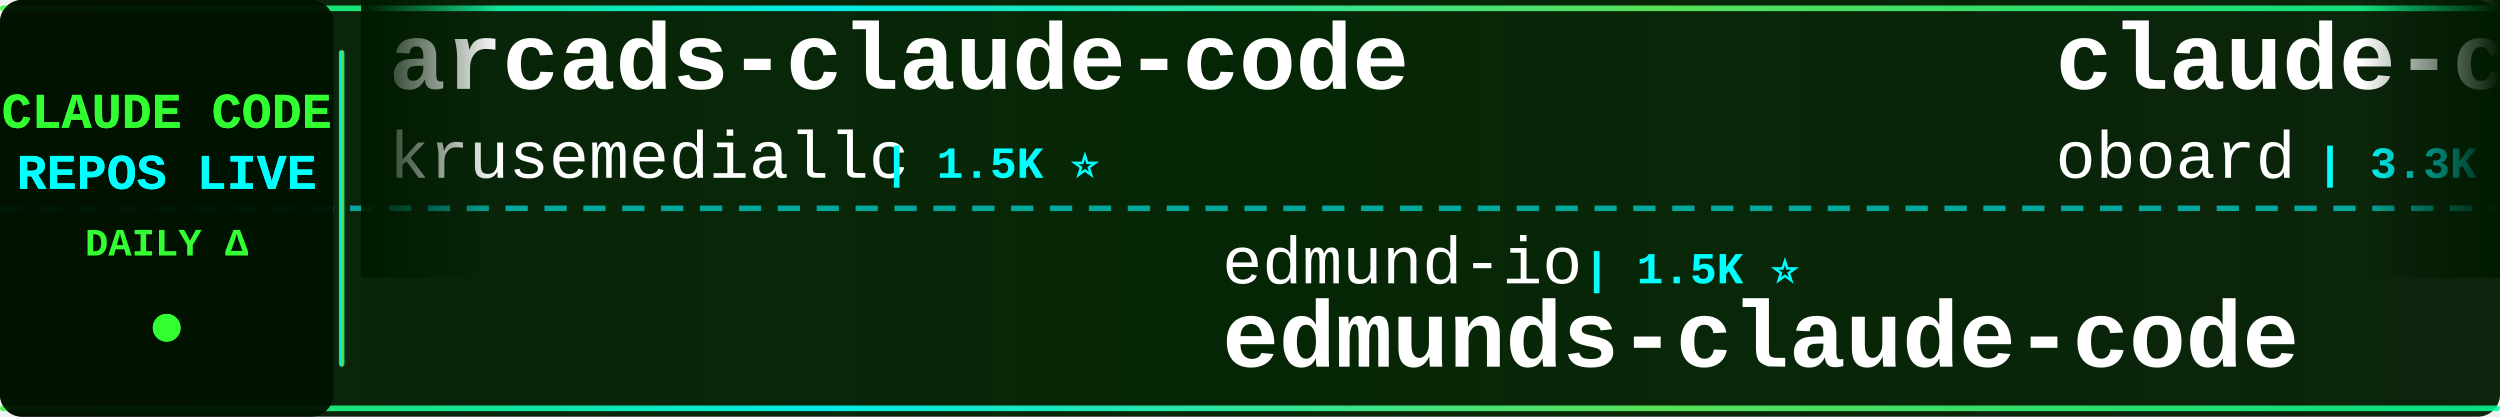
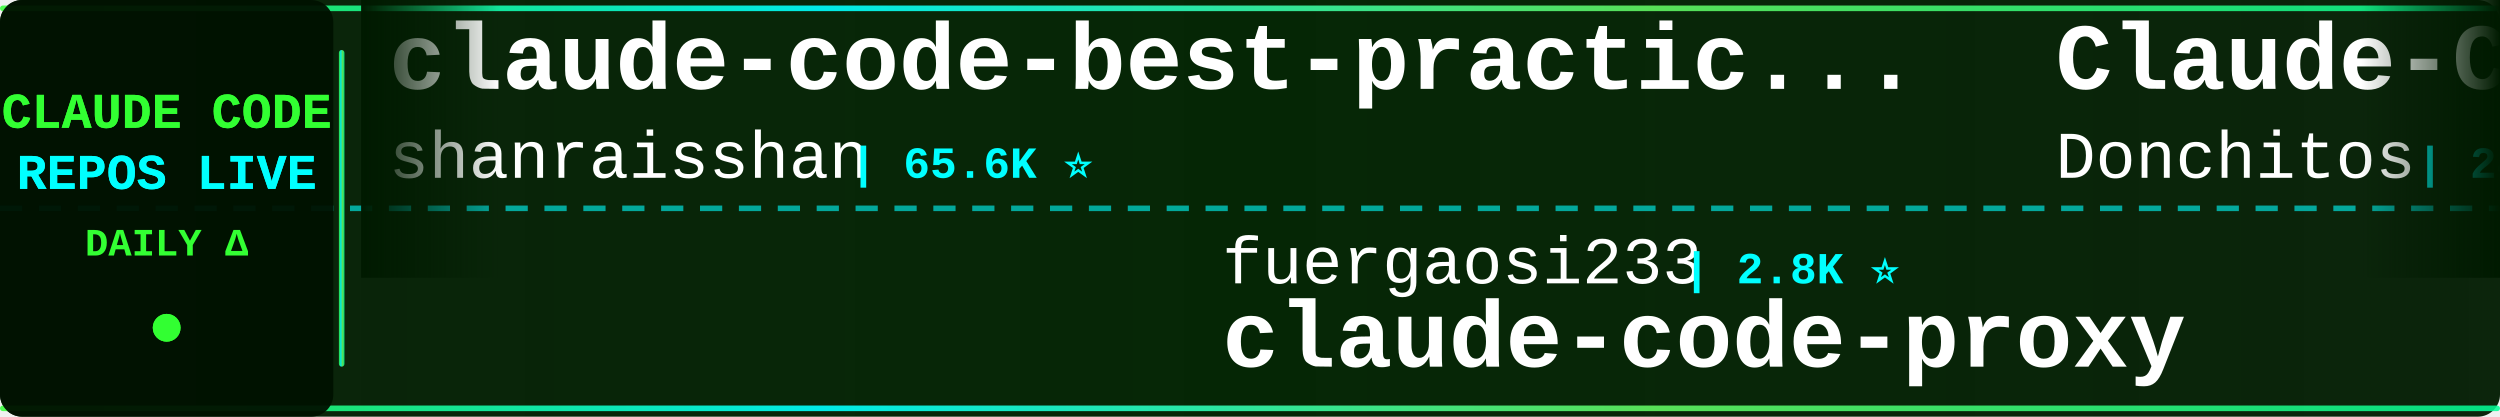
<svg xmlns="http://www.w3.org/2000/svg" width="900" height="150">
  <defs>
    <linearGradient id="tickerBg" x1="0%" y1="0%" x2="100%" y2="0%">
      <stop offset="0%" style="stop-color:#001a00;stop-opacity:0.95" />
      <stop offset="50%" style="stop-color:#002200;stop-opacity:0.98" />
      <stop offset="100%" style="stop-color:#001a00;stop-opacity:0.95" />
    </linearGradient>
    <linearGradient id="borderGrad" x1="0%" y1="0%" x2="100%" y2="0%">
      <stop offset="0%" style="stop-color:#33ff33;stop-opacity:0.85">
        <animate attributeName="stop-opacity" values="0.85;1;0.85" dur="2s" repeatCount="indefinite" />
      </stop>
      <stop offset="33%" style="stop-color:#00ffff;stop-opacity:0.9">
        <animate attributeName="stop-opacity" values="0.9;1;0.9" dur="2.2s" repeatCount="indefinite" />
      </stop>
      <stop offset="66%" style="stop-color:#66ff66;stop-opacity:0.85">
        <animate attributeName="stop-opacity" values="0.85;1;0.85" dur="1.8s" repeatCount="indefinite" />
      </stop>
      <stop offset="100%" style="stop-color:#00ff99;stop-opacity:0.85">
        <animate attributeName="stop-opacity" values="0.85;1;0.85" dur="2s" repeatCount="indefinite" />
      </stop>
    </linearGradient>
    <filter id="textGlow">
      <feGaussianBlur stdDeviation="0.1" result="coloredBlur" />
      <feMerge>
        <feMergeNode in="coloredBlur" />
        <feMergeNode in="SourceGraphic" />
      </feMerge>
    </filter>
    <filter id="metricGlow">
      <feGaussianBlur stdDeviation="0.2" result="coloredBlur" />
      <feMerge>
        <feMergeNode in="coloredBlur" />
        <feMergeNode in="SourceGraphic" />
      </feMerge>
    </filter>
    <linearGradient id="leftFade" x1="0%" y1="0%" x2="100%" y2="0%">
      <stop offset="0%" style="stop-color:#001a00;stop-opacity:1" />
      <stop offset="100%" style="stop-color:#001a00;stop-opacity:0" />
    </linearGradient>
    <linearGradient id="rightFade" x1="0%" y1="0%" x2="100%" y2="0%">
      <stop offset="0%" style="stop-color:#001a00;stop-opacity:0" />
      <stop offset="100%" style="stop-color:#001a00;stop-opacity:1" />
    </linearGradient>
  </defs>
  <rect width="900" height="150" fill="url(#tickerBg)" rx="8" />
  <rect x="0" y="2" width="900" height="2" fill="url(#borderGrad)" rx="1" />
  <rect x="0" y="146" width="900" height="2" fill="url(#borderGrad)" rx="1" />
  <line x1="0" y1="75" x2="900" y2="75" stroke="#00ffff" stroke-width="2" stroke-dasharray="8 6" opacity="0.6" />
  <rect x="0" y="0" width="120" height="150" fill="#001100" opacity="0.95" rx="8" />
  <text x="60" y="46" font-family="'Courier New', monospace" font-size="18" font-weight="bold" fill="#33ff33" text-anchor="middle" filter="url(#textGlow)">
    CLAUDE CODE
  </text>
  <text x="60" y="68" font-family="'Courier New', monospace" font-size="18" font-weight="bold" fill="#00ffff" text-anchor="middle" filter="url(#textGlow)">
    REPOS LIVE
  </text>
  <text x="60" y="92" font-family="'Courier New', monospace" font-size="14" font-weight="bold" fill="#33ff33" text-anchor="middle">
    DAILY Δ
  </text>
  <circle cx="60" cy="118" r="5" fill="#33ff33" filter="url(#metricGlow)">
    <animate attributeName="r" values="4;6;4" dur="1.5s" repeatCount="indefinite" />
    <animate attributeName="opacity" values="0.6;1;0.6" dur="1.5s" repeatCount="indefinite" />
  </circle>
  <rect x="122" y="18" width="2" height="114" fill="url(#borderGrad)" rx="1" />
  <clipPath id="tickerClip">
    <rect x="130" y="0" width="770" height="150" />
  </clipPath>
  <g clip-path="url(#tickerClip)">
    <g id="tickerItems">
      <animateTransform attributeName="transform" attributeType="XML" type="translate" from="0 0" to="-3000 0" dur="54s" repeatCount="indefinite" />
      <g transform="translate(0, 0)">
-         <text x="140" y="32" font-family="'Courier New', monospace" font-size="34" font-weight="bold" fill="#ffffff">arcads-claude-code</text>
-         <text x="140" y="64" font-family="'Courier New', monospace" font-size="24" font-weight="normal" fill="#ffffff" opacity="1.0">krusemediallc</text>
-         <text x="318" y="64" font-family="'Courier New', monospace" font-size="16" font-weight="bold" fill="#00ffff"> | 1.5K ⭐</text>
+         <text x="140" y="32" font-family="'Courier New', monospace" font-size="34" font-weight="bold" fill="#ffffff">claude-code-best-practic...</text>
+         <text x="140" y="64" font-family="'Courier New', monospace" font-size="24" font-weight="normal" fill="#ffffff" opacity="1.0">shanraisshan</text>
+         <text x="306" y="64" font-family="'Courier New', monospace" font-size="16" font-weight="bold" fill="#00ffff"> | 65.6K ⭐</text>
      </g>
      <g transform="translate(300, 0)">
-         <text x="140" y="102" font-family="'Courier New', monospace" font-size="24" font-weight="normal" fill="#ffffff" opacity="1.0">edmund-io</text>
-         <text x="270" y="102" font-family="'Courier New', monospace" font-size="16" font-weight="bold" fill="#00ffff"> | 1.5K ⭐</text>
-         <text x="140" y="132" font-family="'Courier New', monospace" font-size="34" font-weight="bold" fill="#ffffff">edmunds-claude-code</text>
+         <text x="140" y="102" font-family="'Courier New', monospace" font-size="24" font-weight="normal" fill="#ffffff" opacity="1.0">fuergaosi233</text>
+         <text x="306" y="102" font-family="'Courier New', monospace" font-size="16" font-weight="bold" fill="#00ffff"> | 2.8K ⭐</text>
+         <text x="140" y="132" font-family="'Courier New', monospace" font-size="34" font-weight="bold" fill="#ffffff">claude-code-proxy</text>
      </g>
      <g transform="translate(600, 0)">
-         <text x="140" y="32" font-family="'Courier New', monospace" font-size="34" font-weight="bold" fill="#ffffff">claude-code-rev</text>
-         <text x="140" y="64" font-family="'Courier New', monospace" font-size="24" font-weight="normal" fill="#ffffff" opacity="1.0">oboard</text>
-         <text x="234" y="64" font-family="'Courier New', monospace" font-size="16" font-weight="bold" fill="#00ffff"> | 3.3K ⭐</text>
+         <text x="140" y="32" font-family="'Courier New', monospace" font-size="34" font-weight="bold" fill="#ffffff">Claude-Code-Game-Studios</text>
+         <text x="140" y="64" font-family="'Courier New', monospace" font-size="24" font-weight="normal" fill="#ffffff" opacity="1.0">Donchitos</text>
+         <text x="270" y="64" font-family="'Courier New', monospace" font-size="16" font-weight="bold" fill="#00ffff"> | 24.8K ⭐ +4</text>
      </g>
      <g transform="translate(900, 0)">
-         <text x="140" y="102" font-family="'Courier New', monospace" font-size="24" font-weight="normal" fill="#ffffff" opacity="1.0">rohitg00</text>
-         <text x="258" y="102" font-family="'Courier New', monospace" font-size="16" font-weight="bold" fill="#00ffff"> | 2.6K ⭐ +1</text>
-         <text x="140" y="132" font-family="'Courier New', monospace" font-size="34" font-weight="bold" fill="#ffffff">awesome-claude-code-tool...</text>
+         <text x="140" y="102" font-family="'Courier New', monospace" font-size="24" font-weight="normal" fill="#ffffff" opacity="1.0">hangsman</text>
+         <text x="258" y="102" font-family="'Courier New', monospace" font-size="16" font-weight="bold" fill="#00ffff"> | 792 ⭐</text>
+         <text x="140" y="132" font-family="'Courier New', monospace" font-size="34" font-weight="bold" fill="#ffffff">claude-code-source</text>
      </g>
      <g transform="translate(1200, 0)">
+         <text x="140" y="32" font-family="'Courier New', monospace" font-size="34" font-weight="bold" fill="#ffffff">claude-code-system-promp...</text>
+         <text x="140" y="64" font-family="'Courier New', monospace" font-size="24" font-weight="normal" fill="#ffffff" opacity="1.0">Piebald-AI</text>
+         <text x="282" y="64" font-family="'Courier New', monospace" font-size="16" font-weight="bold" fill="#00ffff"> | 12.6K ⭐ +1</text>
+       </g>
+       <g transform="translate(1500, 0)">
+         <text x="140" y="102" font-family="'Courier New', monospace" font-size="24" font-weight="normal" fill="#ffffff" opacity="1.0">disler</text>
+         <text x="234" y="102" font-family="'Courier New', monospace" font-size="16" font-weight="bold" fill="#00ffff"> | 3.9K ⭐ +2</text>
+         <text x="140" y="132" font-family="'Courier New', monospace" font-size="34" font-weight="bold" fill="#ffffff">claude-code-hooks-master...</text>
+       </g>
+       <g transform="translate(1800, 0)">
+         <text x="140" y="32" font-family="'Courier New', monospace" font-size="34" font-weight="bold" fill="#ffffff">andrej-karpathy-skills</text>
+         <text x="140" y="64" font-family="'Courier New', monospace" font-size="24" font-weight="normal" fill="#ffffff" opacity="1.0">multica-ai</text>
+         <text x="282" y="64" font-family="'Courier New', monospace" font-size="16" font-weight="bold" fill="#00ffff"> | 210.3K ⭐ +53</text>
+       </g>
+       <g transform="translate(2100, 0)">
+         <text x="140" y="102" font-family="'Courier New', monospace" font-size="24" font-weight="normal" fill="#ffffff" opacity="1.0">SeemSeam</text>
+         <text x="258" y="102" font-family="'Courier New', monospace" font-size="16" font-weight="bold" fill="#00ffff"> | 3.5K ⭐ +1</text>
+         <text x="140" y="132" font-family="'Courier New', monospace" font-size="34" font-weight="bold" fill="#ffffff">claude_codex_bridge</text>
+       </g>
+       <g transform="translate(2400, 0)">
        <text x="140" y="32" font-family="'Courier New', monospace" font-size="34" font-weight="bold" fill="#ffffff">claude-code-source-code-...</text>
        <text x="140" y="64" font-family="'Courier New', monospace" font-size="24" font-weight="normal" fill="#ffffff" opacity="1.0">ghuntley</text>
        <text x="258" y="64" font-family="'Courier New', monospace" font-size="16" font-weight="bold" fill="#00ffff"> | 990 ⭐</text>
      </g>
-       <g transform="translate(1500, 0)">
-         <text x="140" y="102" font-family="'Courier New', monospace" font-size="24" font-weight="normal" fill="#ffffff" opacity="1.0">LING71671</text>
-         <text x="270" y="102" font-family="'Courier New', monospace" font-size="16" font-weight="bold" fill="#00ffff"> | 945 ⭐</text>
-         <text x="140" y="132" font-family="'Courier New', monospace" font-size="34" font-weight="bold" fill="#ffffff">Open-ClaudeCode</text>
-       </g>
-       <g transform="translate(1800, 0)">
-         <text x="140" y="32" font-family="'Courier New', monospace" font-size="34" font-weight="bold" fill="#ffffff">claude-code-action</text>
-         <text x="140" y="64" font-family="'Courier New', monospace" font-size="24" font-weight="normal" fill="#ffffff" opacity="1.0">anthropics</text>
-         <text x="282" y="64" font-family="'Courier New', monospace" font-size="16" font-weight="bold" fill="#00ffff"> | 8.8K ⭐ +2</text>
-       </g>
-       <g transform="translate(2100, 0)">
-         <text x="140" y="102" font-family="'Courier New', monospace" font-size="24" font-weight="normal" fill="#ffffff" opacity="1.0">nicedreamzapp</text>
-         <text x="318" y="102" font-family="'Courier New', monospace" font-size="16" font-weight="bold" fill="#00ffff"> | 3.3K ⭐</text>
-         <text x="140" y="132" font-family="'Courier New', monospace" font-size="34" font-weight="bold" fill="#ffffff">claude-code-local</text>
-       </g>
-       <g transform="translate(2400, 0)">
-         <text x="140" y="32" font-family="'Courier New', monospace" font-size="34" font-weight="bold" fill="#ffffff">claude-code-prompts</text>
-         <text x="140" y="64" font-family="'Courier New', monospace" font-size="24" font-weight="normal" fill="#ffffff" opacity="1.0">repowise-dev</text>
-         <text x="306" y="64" font-family="'Courier New', monospace" font-size="16" font-weight="bold" fill="#00ffff"> | 1.2K ⭐</text>
-       </g>
      <g transform="translate(2700, 0)">
-         <text x="140" y="102" font-family="'Courier New', monospace" font-size="24" font-weight="normal" fill="#ffffff" opacity="1.0">Piebald-AI</text>
-         <text x="282" y="102" font-family="'Courier New', monospace" font-size="16" font-weight="bold" fill="#00ffff"> | 12.6K ⭐ +3</text>
-         <text x="140" y="132" font-family="'Courier New', monospace" font-size="34" font-weight="bold" fill="#ffffff">claude-code-system-promp...</text>
+         <text x="140" y="102" font-family="'Courier New', monospace" font-size="24" font-weight="normal" fill="#ffffff" opacity="1.0">guanshan</text>
+         <text x="258" y="102" font-family="'Courier New', monospace" font-size="16" font-weight="bold" fill="#00ffff"> | 61 ⭐</text>
+         <text x="140" y="132" font-family="'Courier New', monospace" font-size="34" font-weight="bold" fill="#ffffff">ClaudeCode</text>
      </g>
      <g transform="translate(3000, 0)">
-         <text x="140" y="32" font-family="'Courier New', monospace" font-size="34" font-weight="bold" fill="#ffffff">arcads-claude-code</text>
-         <text x="140" y="64" font-family="'Courier New', monospace" font-size="24" font-weight="normal" fill="#ffffff" opacity="1.0">krusemediallc</text>
-         <text x="318" y="64" font-family="'Courier New', monospace" font-size="16" font-weight="bold" fill="#00ffff"> | 1.5K ⭐</text>
+         <text x="140" y="32" font-family="'Courier New', monospace" font-size="34" font-weight="bold" fill="#ffffff">claude-code-best-practic...</text>
+         <text x="140" y="64" font-family="'Courier New', monospace" font-size="24" font-weight="normal" fill="#ffffff" opacity="1.0">shanraisshan</text>
+         <text x="306" y="64" font-family="'Courier New', monospace" font-size="16" font-weight="bold" fill="#00ffff"> | 65.6K ⭐</text>
      </g>
      <g transform="translate(3300, 0)">
-         <text x="140" y="102" font-family="'Courier New', monospace" font-size="24" font-weight="normal" fill="#ffffff" opacity="1.0">edmund-io</text>
-         <text x="270" y="102" font-family="'Courier New', monospace" font-size="16" font-weight="bold" fill="#00ffff"> | 1.5K ⭐</text>
-         <text x="140" y="132" font-family="'Courier New', monospace" font-size="34" font-weight="bold" fill="#ffffff">edmunds-claude-code</text>
+         <text x="140" y="102" font-family="'Courier New', monospace" font-size="24" font-weight="normal" fill="#ffffff" opacity="1.0">fuergaosi233</text>
+         <text x="306" y="102" font-family="'Courier New', monospace" font-size="16" font-weight="bold" fill="#00ffff"> | 2.8K ⭐</text>
+         <text x="140" y="132" font-family="'Courier New', monospace" font-size="34" font-weight="bold" fill="#ffffff">claude-code-proxy</text>
      </g>
      <g transform="translate(3600, 0)">
-         <text x="140" y="32" font-family="'Courier New', monospace" font-size="34" font-weight="bold" fill="#ffffff">claude-code-rev</text>
-         <text x="140" y="64" font-family="'Courier New', monospace" font-size="24" font-weight="normal" fill="#ffffff" opacity="1.0">oboard</text>
-         <text x="234" y="64" font-family="'Courier New', monospace" font-size="16" font-weight="bold" fill="#00ffff"> | 3.3K ⭐</text>
+         <text x="140" y="32" font-family="'Courier New', monospace" font-size="34" font-weight="bold" fill="#ffffff">Claude-Code-Game-Studios</text>
+         <text x="140" y="64" font-family="'Courier New', monospace" font-size="24" font-weight="normal" fill="#ffffff" opacity="1.0">Donchitos</text>
+         <text x="270" y="64" font-family="'Courier New', monospace" font-size="16" font-weight="bold" fill="#00ffff"> | 24.8K ⭐ +4</text>
      </g>
      <g transform="translate(3900, 0)">
-         <text x="140" y="102" font-family="'Courier New', monospace" font-size="24" font-weight="normal" fill="#ffffff" opacity="1.0">rohitg00</text>
-         <text x="258" y="102" font-family="'Courier New', monospace" font-size="16" font-weight="bold" fill="#00ffff"> | 2.6K ⭐ +1</text>
-         <text x="140" y="132" font-family="'Courier New', monospace" font-size="34" font-weight="bold" fill="#ffffff">awesome-claude-code-tool...</text>
+         <text x="140" y="102" font-family="'Courier New', monospace" font-size="24" font-weight="normal" fill="#ffffff" opacity="1.0">hangsman</text>
+         <text x="258" y="102" font-family="'Courier New', monospace" font-size="16" font-weight="bold" fill="#00ffff"> | 792 ⭐</text>
+         <text x="140" y="132" font-family="'Courier New', monospace" font-size="34" font-weight="bold" fill="#ffffff">claude-code-source</text>
      </g>
    </g>
  </g>
  <rect x="130" y="0" width="50" height="100" fill="url(#leftFade)" />
  <rect x="850" y="0" width="50" height="100" fill="url(#rightFade)" />
</svg>
